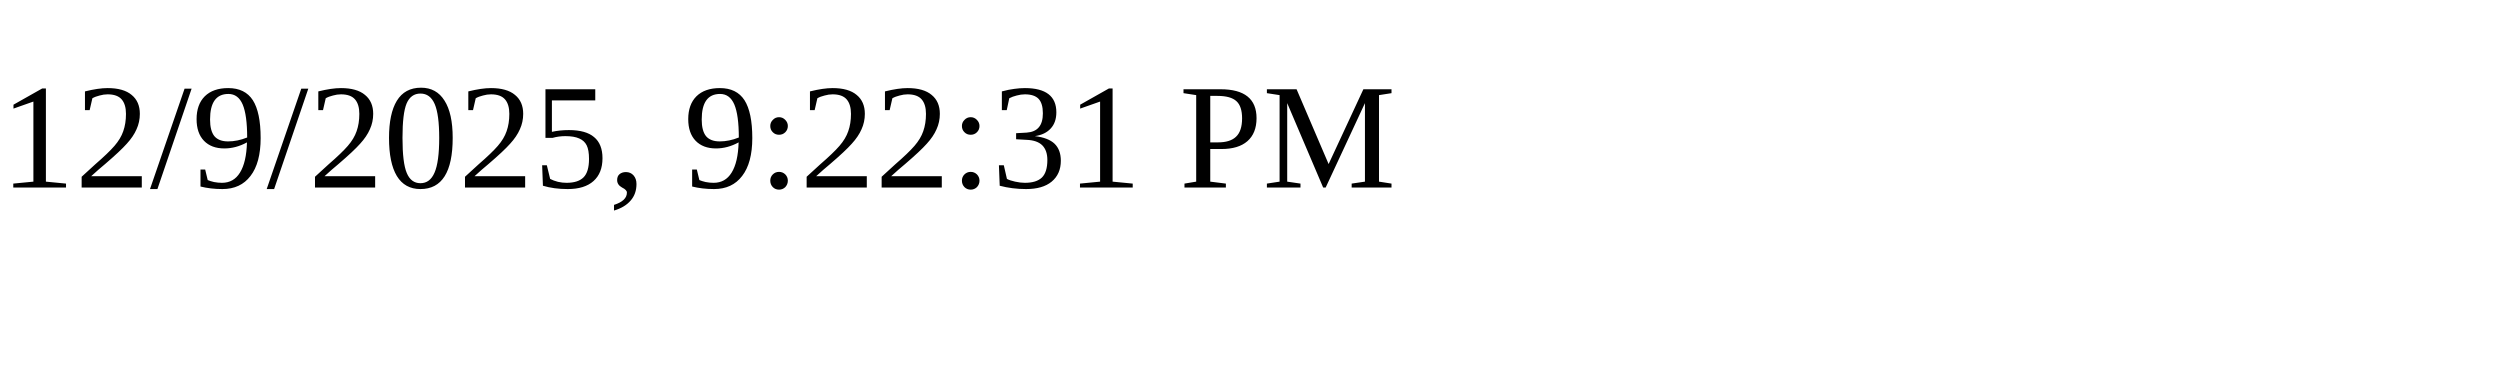
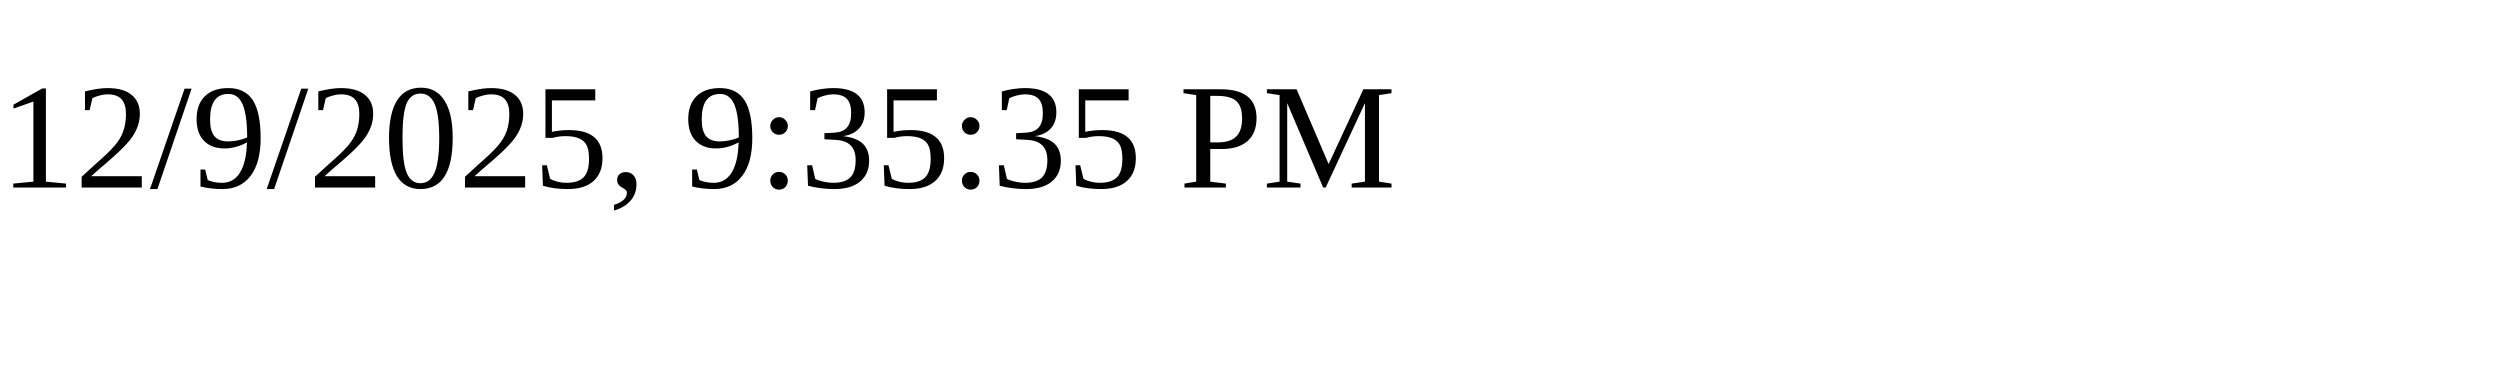
<svg xmlns="http://www.w3.org/2000/svg" height="30" width="200">
-   <text x="0" y="15">12/9/2025, 9:22:31 PM</text>
+   <text x="0" y="15">12/9/2025, 9:35:35 PM</text>
</svg>
